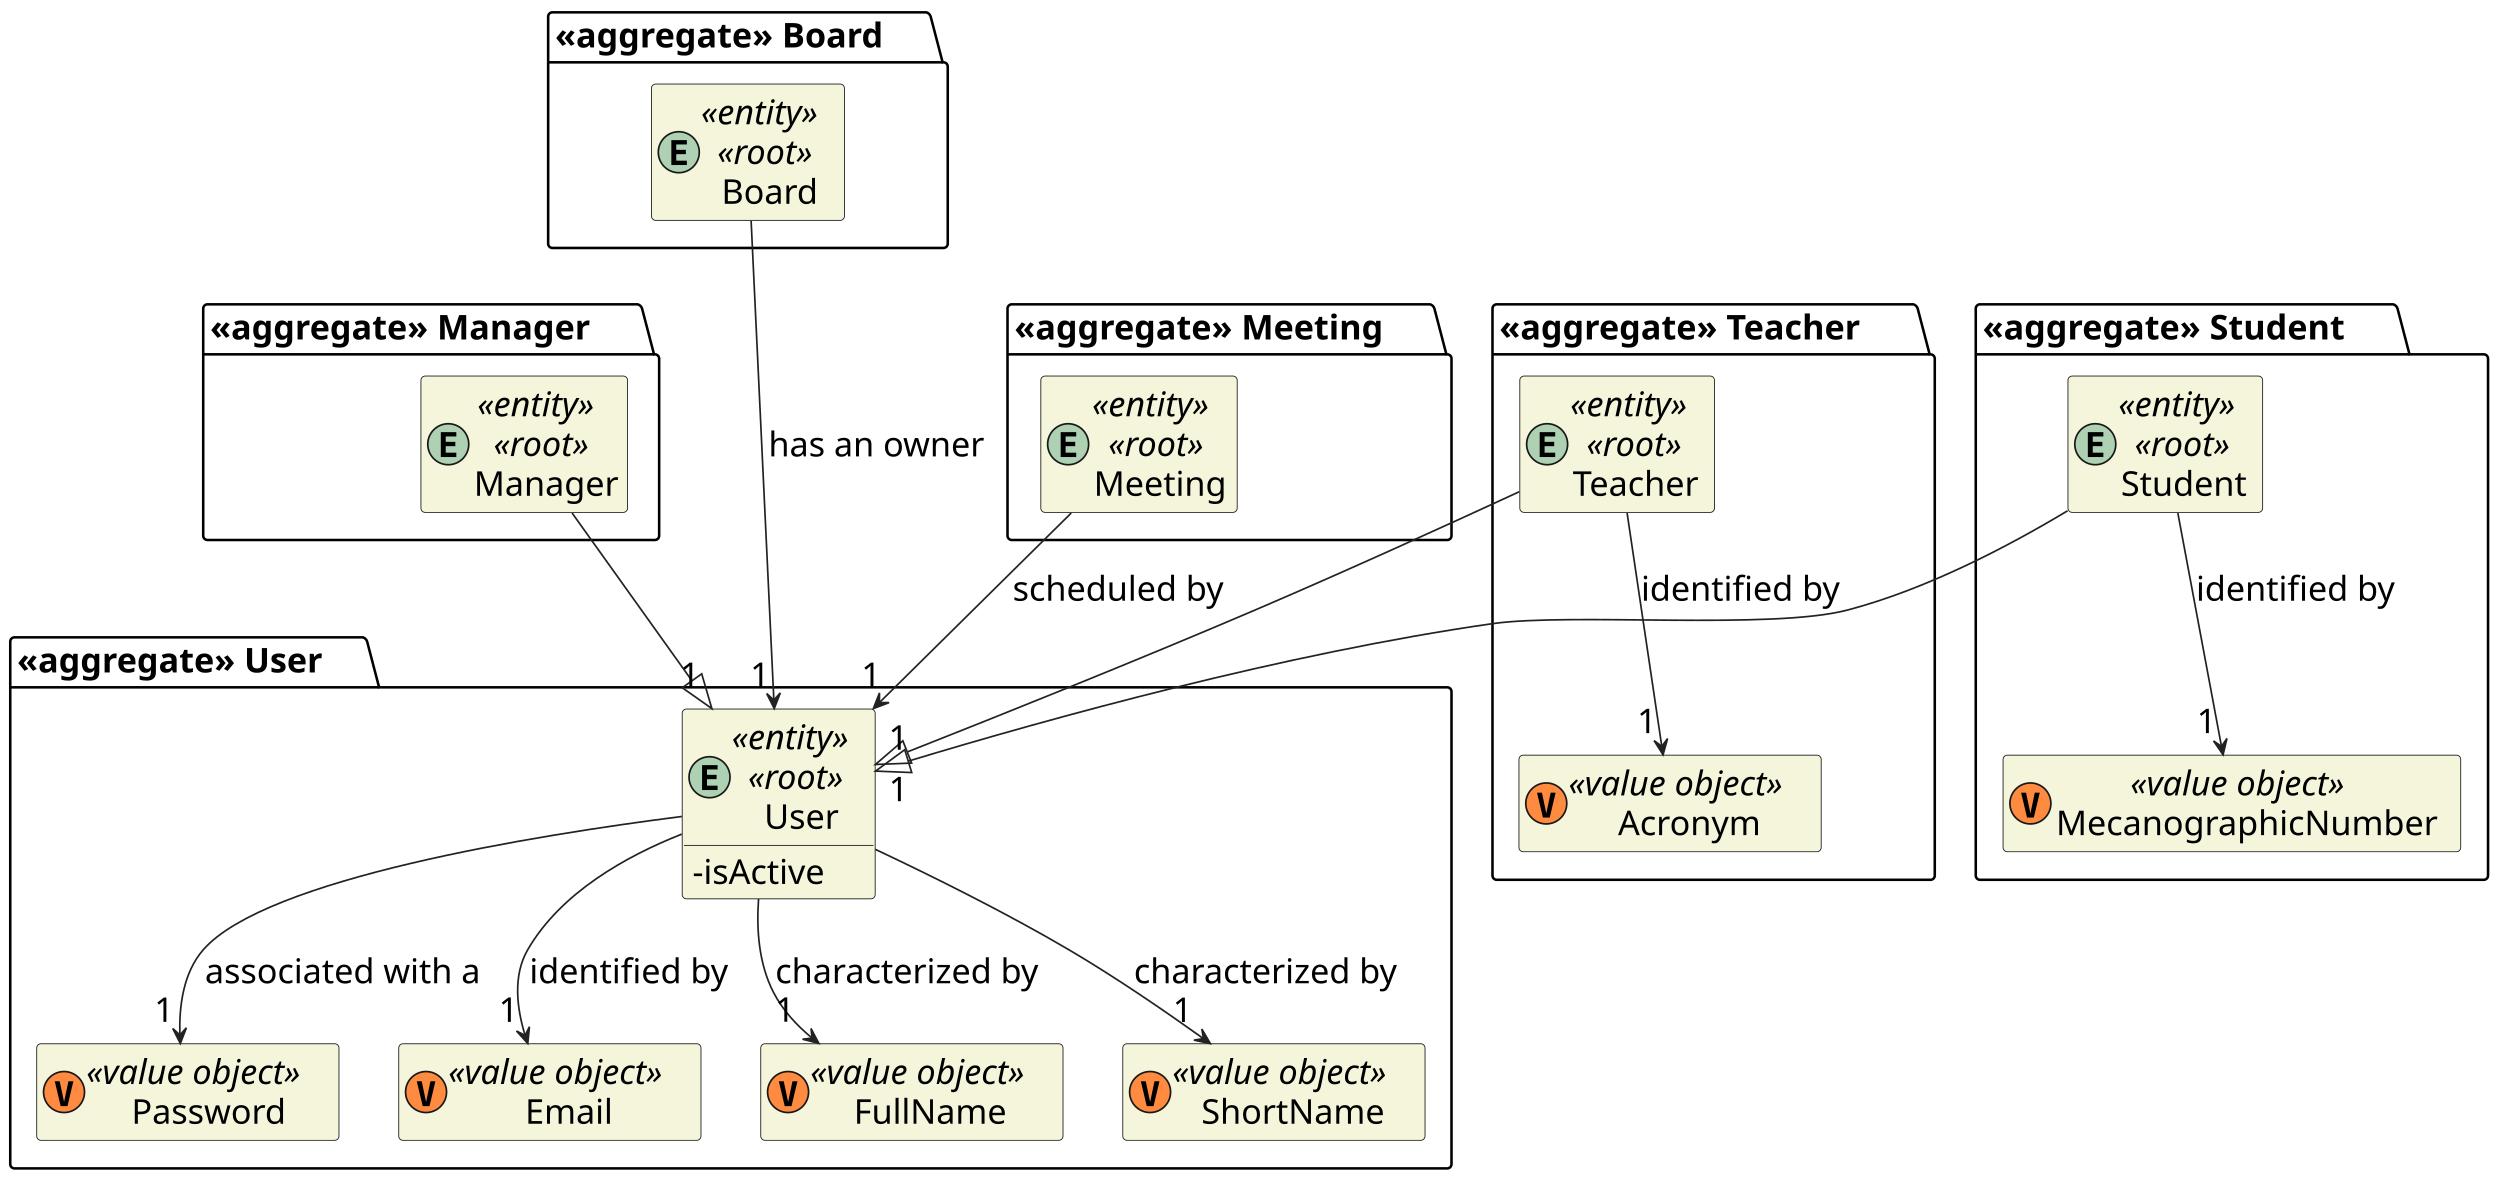
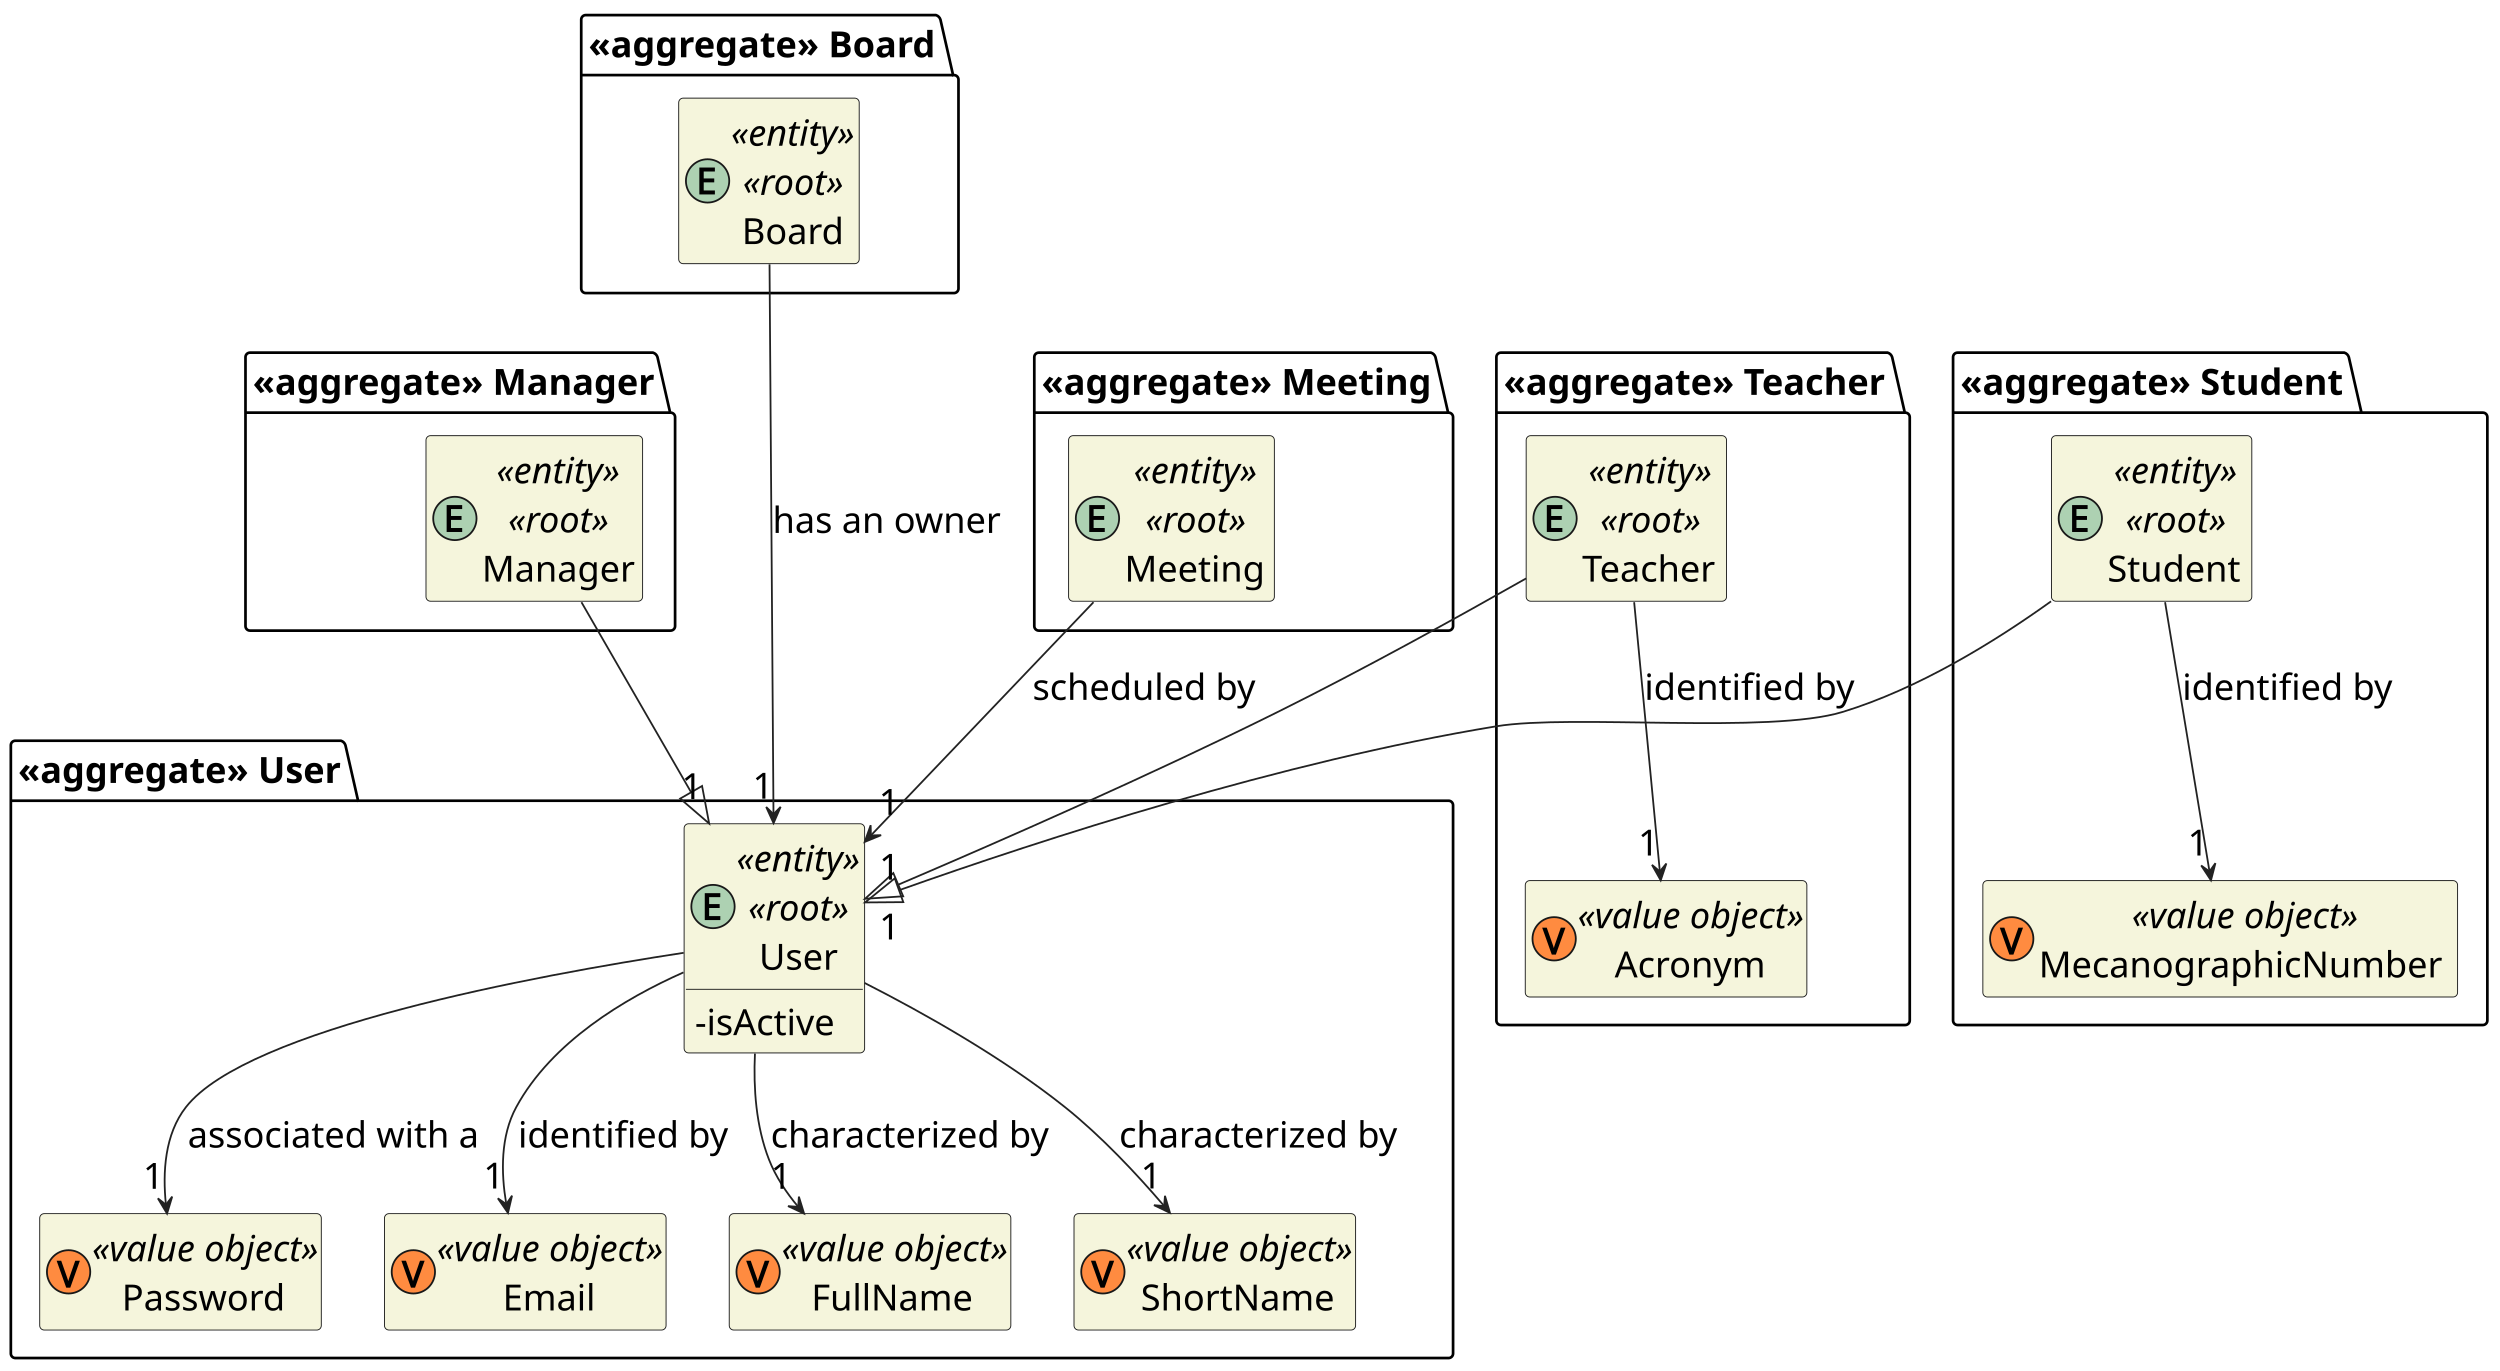
- <svg xmlns="http://www.w3.org/2000/svg" contentStyleType="text/css" height="691px" preserveAspectRatio="none" style="width:1464px;height:691px;background:#FFFFFF;" version="1.1" viewBox="0 0 1464 691" width="1464px" zoomAndPan="magnify">
+ <svg xmlns="http://www.w3.org/2000/svg" contentStyleType="text/css" height="759px" preserveAspectRatio="none" style="width:1385px;height:759px;background:#FFFFFF;" version="1.1" viewBox="0 0 1385 759" width="1385px" zoomAndPan="magnify">
  <defs />
  <g>
    <g id="cluster_&lt;&lt;aggregate&gt;&gt; User">
-       <path d="M8.5,373.217 L212.5,373.217 A3.75,3.75 0 0 1 215,375.717 L222,402.498 L847.5,402.498 A2.5,2.5 0 0 1 850,404.998 L850,681.717 A2.5,2.5 0 0 1 847.5,684.217 L8.5,684.217 A2.5,2.5 0 0 1 6,681.717 L6,375.717 A2.5,2.5 0 0 1 8.5,373.217 " fill="none" style="stroke:#000000;stroke-width:1.5;" />
-       <line style="stroke:#000000;stroke-width:1.5;" x1="6" x2="222" y1="402.498" y2="402.498" />
-       <text fill="#000000" font-family="sans-serif" font-size="20" font-weight="bold" lengthAdjust="spacing" textLength="203" x="10" y="393.781">«aggregate» User</text>
+       <path d="M8.5,410.36 L188.875,410.36 A3.75,3.75 0 0 1 191.375,412.86 L198.375,443.6 L802.5,443.6 A2.5,2.5 0 0 1 805,446.1 L805,749.86 A2.5,2.5 0 0 1 802.5,752.36 L8.5,752.36 A2.5,2.5 0 0 1 6,749.86 L6,412.86 A2.5,2.5 0 0 1 8.5,410.36 " fill="none" style="stroke:#000000;stroke-width:1.5;" />
+       <line style="stroke:#000000;stroke-width:1.5;" x1="6" x2="198.375" y1="443.6" y2="443.6" />
+       <text fill="#000000" font-family="sans-serif" font-size="20" font-weight="bold" lengthAdjust="spacing" textLength="179.375" x="10" y="433.74">«aggregate» User</text>
    </g>
    <g id="cluster_&lt;&lt;aggregate&gt;&gt; Teacher">
-       <path d="M876.5,178.217 L1120.5,178.217 A3.75,3.75 0 0 1 1123,180.717 L1130,207.498 L1130.5,207.498 A2.5,2.5 0 0 1 1133,209.998 L1133,512.717 A2.5,2.5 0 0 1 1130.5,515.217 L876.5,515.217 A2.5,2.5 0 0 1 874,512.717 L874,180.717 A2.5,2.5 0 0 1 876.5,178.217 " fill="none" style="stroke:#000000;stroke-width:1.5;" />
-       <line style="stroke:#000000;stroke-width:1.5;" x1="874" x2="1130" y1="207.498" y2="207.498" />
-       <text fill="#000000" font-family="sans-serif" font-size="20" font-weight="bold" lengthAdjust="spacing" textLength="243" x="878" y="198.781">«aggregate» Teacher</text>
+       <path d="M831.5,195.36 L1045.75,195.36 A3.75,3.75 0 0 1 1048.25,197.86 L1055.25,228.6 L1055.5,228.6 A2.5,2.5 0 0 1 1058,231.1 L1058,565.36 A2.5,2.5 0 0 1 1055.5,567.86 L831.5,567.86 A2.5,2.5 0 0 1 829,565.36 L829,197.86 A2.5,2.5 0 0 1 831.5,195.36 " fill="none" style="stroke:#000000;stroke-width:1.5;" />
+       <line style="stroke:#000000;stroke-width:1.5;" x1="829" x2="1055.25" y1="228.6" y2="228.6" />
+       <text fill="#000000" font-family="sans-serif" font-size="20" font-weight="bold" lengthAdjust="spacing" textLength="213.25" x="833" y="218.74">«aggregate» Teacher</text>
    </g>
    <g id="cluster_&lt;&lt;aggregate&gt;&gt; Student">
-       <path d="M1159.5,178.217 L1401.5,178.217 A3.75,3.75 0 0 1 1404,180.717 L1411,207.498 L1454.5,207.498 A2.5,2.5 0 0 1 1457,209.998 L1457,512.717 A2.5,2.5 0 0 1 1454.5,515.217 L1159.5,515.217 A2.5,2.5 0 0 1 1157,512.717 L1157,180.717 A2.5,2.5 0 0 1 1159.5,178.217 " fill="none" style="stroke:#000000;stroke-width:1.5;" />
-       <line style="stroke:#000000;stroke-width:1.5;" x1="1157" x2="1411" y1="207.498" y2="207.498" />
-       <text fill="#000000" font-family="sans-serif" font-size="20" font-weight="bold" lengthAdjust="spacing" textLength="241" x="1161" y="198.781">«aggregate» Student</text>
+       <path d="M1084.5,195.36 L1298.75,195.36 A3.75,3.75 0 0 1 1301.25,197.86 L1308.25,228.6 L1375.5,228.6 A2.5,2.5 0 0 1 1378,231.1 L1378,565.36 A2.5,2.5 0 0 1 1375.5,567.86 L1084.5,567.86 A2.5,2.5 0 0 1 1082,565.36 L1082,197.86 A2.5,2.5 0 0 1 1084.5,195.36 " fill="none" style="stroke:#000000;stroke-width:1.5;" />
+       <line style="stroke:#000000;stroke-width:1.5;" x1="1082" x2="1308.25" y1="228.6" y2="228.6" />
+       <text fill="#000000" font-family="sans-serif" font-size="20" font-weight="bold" lengthAdjust="spacing" textLength="213.25" x="1086" y="218.74">«aggregate» Student</text>
    </g>
    <g id="cluster_&lt;&lt;aggregate&gt;&gt; Manager">
-       <path d="M121.5,178.217 L373.5,178.217 A3.75,3.75 0 0 1 376,180.717 L383,207.498 L383.5,207.498 A2.5,2.5 0 0 1 386,209.998 L386,313.717 A2.5,2.5 0 0 1 383.5,316.217 L121.5,316.217 A2.5,2.5 0 0 1 119,313.717 L119,180.717 A2.5,2.5 0 0 1 121.5,178.217 " fill="none" style="stroke:#000000;stroke-width:1.5;" />
-       <line style="stroke:#000000;stroke-width:1.5;" x1="119" x2="383" y1="207.498" y2="207.498" />
-       <text fill="#000000" font-family="sans-serif" font-size="20" font-weight="bold" lengthAdjust="spacing" textLength="251" x="123" y="198.781">«aggregate» Manager</text>
+       <path d="M138.5,195.36 L361.75,195.36 A3.75,3.75 0 0 1 364.25,197.86 L371.25,228.6 L371.5,228.6 A2.5,2.5 0 0 1 374,231.1 L374,346.86 A2.5,2.5 0 0 1 371.5,349.36 L138.5,349.36 A2.5,2.5 0 0 1 136,346.86 L136,197.86 A2.5,2.5 0 0 1 138.5,195.36 " fill="none" style="stroke:#000000;stroke-width:1.5;" />
+       <line style="stroke:#000000;stroke-width:1.5;" x1="136" x2="371.25" y1="228.6" y2="228.6" />
+       <text fill="#000000" font-family="sans-serif" font-size="20" font-weight="bold" lengthAdjust="spacing" textLength="222.25" x="140" y="218.74">«aggregate» Manager</text>
    </g>
    <g id="cluster_&lt;&lt;aggregate&gt;&gt; Board">
-       <path d="M323.5,7.217 L542.5,7.217 A3.75,3.75 0 0 1 545,9.717 L552,36.498 L552.5,36.498 A2.5,2.5 0 0 1 555,38.998 L555,142.717 A2.5,2.5 0 0 1 552.5,145.217 L323.5,145.217 A2.5,2.5 0 0 1 321,142.717 L321,9.717 A2.5,2.5 0 0 1 323.5,7.217 " fill="none" style="stroke:#000000;stroke-width:1.5;" />
-       <line style="stroke:#000000;stroke-width:1.5;" x1="321" x2="552" y1="36.498" y2="36.498" />
-       <text fill="#000000" font-family="sans-serif" font-size="20" font-weight="bold" lengthAdjust="spacing" textLength="218" x="325" y="27.781">«aggregate» Board</text>
+       <path d="M324.5,8.36 L518.5,8.36 A3.75,3.75 0 0 1 521,10.86 L528,41.6 L528.5,41.6 A2.5,2.5 0 0 1 531,44.1 L531,159.86 A2.5,2.5 0 0 1 528.5,162.36 L324.5,162.36 A2.5,2.5 0 0 1 322,159.86 L322,10.86 A2.5,2.5 0 0 1 324.5,8.36 " fill="none" style="stroke:#000000;stroke-width:1.5;" />
+       <line style="stroke:#000000;stroke-width:1.5;" x1="322" x2="528" y1="41.6" y2="41.6" />
+       <text fill="#000000" font-family="sans-serif" font-size="20" font-weight="bold" lengthAdjust="spacing" textLength="193" x="326" y="31.74">«aggregate» Board</text>
    </g>
    <g id="cluster_&lt;&lt;aggregate&gt;&gt; Meeting">
-       <path d="M592.5,178.217 L837.5,178.217 A3.75,3.75 0 0 1 840,180.717 L847,207.498 L847.5,207.498 A2.5,2.5 0 0 1 850,209.998 L850,313.717 A2.5,2.5 0 0 1 847.5,316.217 L592.5,316.217 A2.5,2.5 0 0 1 590,313.717 L590,180.717 A2.5,2.5 0 0 1 592.5,178.217 " fill="none" style="stroke:#000000;stroke-width:1.5;" />
-       <line style="stroke:#000000;stroke-width:1.5;" x1="590" x2="847" y1="207.498" y2="207.498" />
-       <text fill="#000000" font-family="sans-serif" font-size="20" font-weight="bold" lengthAdjust="spacing" textLength="244" x="594" y="198.781">«aggregate» Meeting</text>
+       <path d="M575.5,195.36 L792.75,195.36 A3.75,3.75 0 0 1 795.25,197.86 L802.25,228.6 L802.5,228.6 A2.5,2.5 0 0 1 805,231.1 L805,346.86 A2.5,2.5 0 0 1 802.5,349.36 L575.5,349.36 A2.5,2.5 0 0 1 573,346.86 L573,197.86 A2.5,2.5 0 0 1 575.5,195.36 " fill="none" style="stroke:#000000;stroke-width:1.5;" />
+       <line style="stroke:#000000;stroke-width:1.5;" x1="573" x2="802.25" y1="228.6" y2="228.6" />
+       <text fill="#000000" font-family="sans-serif" font-size="20" font-weight="bold" lengthAdjust="spacing" textLength="216.25" x="577" y="218.74">«aggregate» Meeting</text>
    </g>
    <g id="elem_User">
-       <rect codeLine="21" fill="#F5F5DC" height="111.125" id="User" rx="2.5" ry="2.5" style="stroke:#181818;stroke-width:0.5;" width="113" x="399.5" y="415.217" />
-       <ellipse cx="415.5" cy="455.139" fill="#ADD1B2" rx="12" ry="12" style="stroke:#181818;stroke-width:1.0;" />
-       <path d="M420.219,462.639 L411.141,462.639 L411.141,448.06 L420.219,448.06 L420.219,450.592 L414.016,450.592 L414.016,453.748 L419.641,453.748 L419.641,456.279 L414.016,456.279 L414.016,460.092 L420.219,460.092 L420.219,462.639 Z " fill="#000000" />
-       <text fill="#000000" font-family="sans-serif" font-size="20" font-style="italic" lengthAdjust="spacing" textLength="83" x="428.5" y="438.781">«entity»</text>
-       <text fill="#000000" font-family="sans-serif" font-size="20" font-style="italic" lengthAdjust="spacing" textLength="64" x="438" y="462.062">«root»</text>
-       <text fill="#000000" font-family="sans-serif" font-size="20" lengthAdjust="spacing" textLength="45" x="447.5" y="485.344">User</text>
-       <line style="stroke:#181818;stroke-width:0.5;" x1="400.5" x2="511.5" y1="495.06" y2="495.06" />
-       <text fill="#000000" font-family="sans-serif" font-size="20" lengthAdjust="spacing" textLength="85" x="405.5" y="517.625">-isActive</text>
+       <rect codeLine="21" fill="#F5F5DC" height="126.96" id="User" rx="2.5" ry="2.5" style="stroke:#181818;stroke-width:0.5;" width="100" x="379" y="456.36" />
+       <ellipse cx="395" cy="502.22" fill="#ADD1B2" rx="12" ry="12" style="stroke:#181818;stroke-width:1.0;" />
+       <path d="M399.047,509.72 L390.438,509.72 L390.438,494.814 L399.047,494.814 L399.047,497.017 L392.859,497.017 L392.859,500.861 L398.688,500.861 L398.688,503.033 L392.859,503.033 L392.859,507.517 L399.047,507.517 L399.047,509.72 Z " fill="#000000" />
+       <text fill="#000000" font-family="sans-serif" font-size="20" font-style="italic" lengthAdjust="spacing" textLength="70" x="408" y="482.74">«entity»</text>
+       <text fill="#000000" font-family="sans-serif" font-size="20" font-style="italic" lengthAdjust="spacing" textLength="57" x="414.5" y="509.98">«root»</text>
+       <text fill="#000000" font-family="sans-serif" font-size="20" lengthAdjust="spacing" textLength="45" x="420.5" y="537.22">User</text>
+       <line style="stroke:#181818;stroke-width:0.5;" x1="380" x2="478" y1="548.08" y2="548.08" />
+       <text fill="#000000" font-family="sans-serif" font-size="20" lengthAdjust="spacing" textLength="80" x="385" y="573.46">-isActive</text>
    </g>
    <g id="elem_Password">
-       <rect codeLine="23" fill="#F5F5DC" height="56.562" id="Password" rx="2.5" ry="2.5" style="stroke:#181818;stroke-width:0.5;" width="177" x="21.5" y="611.217" />
-       <ellipse cx="37.5" cy="639.498" fill="#FF8B40" rx="12" ry="12" style="stroke:#181818;stroke-width:1.0;" />
-       <path d="M37.516,645.342 L40.078,633.17 L42.984,633.17 L39.516,647.748 L35.531,647.748 L32.062,633.17 L34.953,633.17 L37.516,645.342 Z " fill="#000000" />
-       <text fill="#000000" font-family="sans-serif" font-size="20" font-style="italic" lengthAdjust="spacing" textLength="147" x="50.5" y="634.781">«value object»</text>
-       <text fill="#000000" font-family="sans-serif" font-size="20" lengthAdjust="spacing" textLength="94" x="77" y="658.062">Password</text>
+       <rect codeLine="23" fill="#F5F5DC" height="64.48" id="Password" rx="2.5" ry="2.5" style="stroke:#181818;stroke-width:0.5;" width="156" x="22" y="672.36" />
+       <ellipse cx="38" cy="704.6" fill="#FF8B40" rx="12" ry="12" style="stroke:#181818;stroke-width:1.0;" />
+       <path d="M44.25,698.444 L38.938,713.35 L36.688,713.35 L31.375,698.444 L33.906,698.444 L37.203,707.803 Q37.422,708.397 37.578,708.944 Q37.75,709.491 37.875,709.991 Q38.016,710.475 37.812,710.522 Q37.594,710.491 37.734,709.975 Q37.875,709.459 38.047,708.928 Q38.219,708.381 38.422,707.772 L41.688,698.444 L44.25,698.444 Z " fill="#000000" />
+       <text fill="#000000" font-family="sans-serif" font-size="20" font-style="italic" lengthAdjust="spacing" textLength="126" x="51" y="698.74">«value object»</text>
+       <text fill="#000000" font-family="sans-serif" font-size="20" lengthAdjust="spacing" textLength="93" x="67.5" y="725.98">Password</text>
    </g>
    <g id="elem_Email">
-       <rect codeLine="26" fill="#F5F5DC" height="56.562" id="Email" rx="2.5" ry="2.5" style="stroke:#181818;stroke-width:0.5;" width="177" x="233.5" y="611.217" />
-       <ellipse cx="249.5" cy="639.498" fill="#FF8B40" rx="12" ry="12" style="stroke:#181818;stroke-width:1.0;" />
-       <path d="M249.516,645.342 L252.078,633.17 L254.984,633.17 L251.516,647.748 L247.531,647.748 L244.062,633.17 L246.953,633.17 L249.516,645.342 Z " fill="#000000" />
-       <text fill="#000000" font-family="sans-serif" font-size="20" font-style="italic" lengthAdjust="spacing" textLength="147" x="262.5" y="634.781">«value object»</text>
-       <text fill="#000000" font-family="sans-serif" font-size="20" lengthAdjust="spacing" textLength="57" x="307.5" y="658.062">Email</text>
+       <rect codeLine="26" fill="#F5F5DC" height="64.48" id="Email" rx="2.5" ry="2.5" style="stroke:#181818;stroke-width:0.5;" width="156" x="213" y="672.36" />
+       <ellipse cx="229" cy="704.6" fill="#FF8B40" rx="12" ry="12" style="stroke:#181818;stroke-width:1.0;" />
+       <path d="M235.25,698.444 L229.938,713.35 L227.688,713.35 L222.375,698.444 L224.906,698.444 L228.203,707.803 Q228.422,708.397 228.578,708.944 Q228.75,709.491 228.875,709.991 Q229.016,710.475 228.812,710.522 Q228.594,710.491 228.734,709.975 Q228.875,709.459 229.047,708.928 Q229.219,708.381 229.422,707.772 L232.688,698.444 L235.25,698.444 Z " fill="#000000" />
+       <text fill="#000000" font-family="sans-serif" font-size="20" font-style="italic" lengthAdjust="spacing" textLength="126" x="242" y="698.74">«value object»</text>
+       <text fill="#000000" font-family="sans-serif" font-size="20" lengthAdjust="spacing" textLength="53" x="278.5" y="725.98">Email</text>
    </g>
    <g id="elem_FullName">
-       <rect codeLine="24" fill="#F5F5DC" height="56.562" id="FullName" rx="2.5" ry="2.5" style="stroke:#181818;stroke-width:0.5;" width="177" x="445.5" y="611.217" />
-       <ellipse cx="461.5" cy="639.498" fill="#FF8B40" rx="12" ry="12" style="stroke:#181818;stroke-width:1.0;" />
-       <path d="M461.516,645.342 L464.078,633.17 L466.984,633.17 L463.516,647.748 L459.531,647.748 L456.062,633.17 L458.953,633.17 L461.516,645.342 Z " fill="#000000" />
-       <text fill="#000000" font-family="sans-serif" font-size="20" font-style="italic" lengthAdjust="spacing" textLength="147" x="474.5" y="634.781">«value object»</text>
-       <text fill="#000000" font-family="sans-serif" font-size="20" lengthAdjust="spacing" textLength="96" x="500" y="658.062">FullName</text>
+       <rect codeLine="24" fill="#F5F5DC" height="64.48" id="FullName" rx="2.5" ry="2.5" style="stroke:#181818;stroke-width:0.5;" width="156" x="404" y="672.36" />
+       <ellipse cx="420" cy="704.6" fill="#FF8B40" rx="12" ry="12" style="stroke:#181818;stroke-width:1.0;" />
+       <path d="M426.25,698.444 L420.938,713.35 L418.688,713.35 L413.375,698.444 L415.906,698.444 L419.203,707.803 Q419.422,708.397 419.578,708.944 Q419.75,709.491 419.875,709.991 Q420.016,710.475 419.812,710.522 Q419.594,710.491 419.734,709.975 Q419.875,709.459 420.047,708.928 Q420.219,708.381 420.422,707.772 L423.688,698.444 L426.25,698.444 Z " fill="#000000" />
+       <text fill="#000000" font-family="sans-serif" font-size="20" font-style="italic" lengthAdjust="spacing" textLength="126" x="433" y="698.74">«value object»</text>
+       <text fill="#000000" font-family="sans-serif" font-size="20" lengthAdjust="spacing" textLength="93" x="449.5" y="725.98">FullName</text>
    </g>
    <g id="elem_ShortName">
-       <rect codeLine="25" fill="#F5F5DC" height="56.562" id="ShortName" rx="2.5" ry="2.5" style="stroke:#181818;stroke-width:0.5;" width="177" x="657.5" y="611.217" />
-       <ellipse cx="673.5" cy="639.498" fill="#FF8B40" rx="12" ry="12" style="stroke:#181818;stroke-width:1.0;" />
-       <path d="M673.516,645.342 L676.078,633.17 L678.984,633.17 L675.516,647.748 L671.531,647.748 L668.062,633.17 L670.953,633.17 L673.516,645.342 Z " fill="#000000" />
-       <text fill="#000000" font-family="sans-serif" font-size="20" font-style="italic" lengthAdjust="spacing" textLength="147" x="686.5" y="634.781">«value object»</text>
-       <text fill="#000000" font-family="sans-serif" font-size="20" lengthAdjust="spacing" textLength="113" x="703.5" y="658.062">ShortName</text>
+       <rect codeLine="25" fill="#F5F5DC" height="64.48" id="ShortName" rx="2.5" ry="2.5" style="stroke:#181818;stroke-width:0.5;" width="156" x="595" y="672.36" />
+       <ellipse cx="611" cy="704.6" fill="#FF8B40" rx="12" ry="12" style="stroke:#181818;stroke-width:1.0;" />
+       <path d="M617.25,698.444 L611.938,713.35 L609.688,713.35 L604.375,698.444 L606.906,698.444 L610.203,707.803 Q610.422,708.397 610.578,708.944 Q610.75,709.491 610.875,709.991 Q611.016,710.475 610.812,710.522 Q610.594,710.491 610.734,709.975 Q610.875,709.459 611.047,708.928 Q611.219,708.381 611.422,707.772 L614.688,698.444 L617.25,698.444 Z " fill="#000000" />
+       <text fill="#000000" font-family="sans-serif" font-size="20" font-style="italic" lengthAdjust="spacing" textLength="126" x="624" y="698.74">«value object»</text>
+       <text fill="#000000" font-family="sans-serif" font-size="20" lengthAdjust="spacing" textLength="110" x="632" y="725.98">ShortName</text>
    </g>
    <g id="elem_Teacher">
-       <rect codeLine="39" fill="#F5F5DC" height="79.844" id="Teacher" rx="2.5" ry="2.5" style="stroke:#181818;stroke-width:0.5;" width="114" x="890" y="220.217" />
-       <ellipse cx="906" cy="260.139" fill="#ADD1B2" rx="12" ry="12" style="stroke:#181818;stroke-width:1.0;" />
-       <path d="M910.719,267.639 L901.641,267.639 L901.641,253.06 L910.719,253.06 L910.719,255.592 L904.516,255.592 L904.516,258.748 L910.141,258.748 L910.141,261.279 L904.516,261.279 L904.516,265.092 L910.719,265.092 L910.719,267.639 Z " fill="#000000" />
-       <text fill="#000000" font-family="sans-serif" font-size="20" font-style="italic" lengthAdjust="spacing" textLength="83" x="919.5" y="243.781">«entity»</text>
-       <text fill="#000000" font-family="sans-serif" font-size="20" font-style="italic" lengthAdjust="spacing" textLength="64" x="929" y="267.062">«root»</text>
-       <text fill="#000000" font-family="sans-serif" font-size="20" lengthAdjust="spacing" textLength="80" x="921" y="290.344">Teacher</text>
+       <rect codeLine="39" fill="#F5F5DC" height="91.72" id="Teacher" rx="2.5" ry="2.5" style="stroke:#181818;stroke-width:0.5;" width="111" x="845.5" y="241.36" />
+       <ellipse cx="861.5" cy="287.22" fill="#ADD1B2" rx="12" ry="12" style="stroke:#181818;stroke-width:1.0;" />
+       <path d="M865.547,294.72 L856.938,294.72 L856.938,279.814 L865.547,279.814 L865.547,282.017 L859.359,282.017 L859.359,285.861 L865.188,285.861 L865.188,288.033 L859.359,288.033 L859.359,292.517 L865.547,292.517 L865.547,294.72 Z " fill="#000000" />
+       <text fill="#000000" font-family="sans-serif" font-size="20" font-style="italic" lengthAdjust="spacing" textLength="70" x="880" y="267.74">«entity»</text>
+       <text fill="#000000" font-family="sans-serif" font-size="20" font-style="italic" lengthAdjust="spacing" textLength="57" x="886.5" y="294.98">«root»</text>
+       <text fill="#000000" font-family="sans-serif" font-size="20" lengthAdjust="spacing" textLength="77" x="876.5" y="322.22">Teacher</text>
    </g>
    <g id="elem_Acronym">
-       <rect codeLine="72" fill="#F5F5DC" height="56.562" id="Acronym" rx="2.5" ry="2.5" style="stroke:#181818;stroke-width:0.5;" width="177" x="889.5" y="442.217" />
-       <ellipse cx="905.5" cy="470.498" fill="#FF8B40" rx="12" ry="12" style="stroke:#181818;stroke-width:1.0;" />
-       <path d="M905.516,476.342 L908.078,464.17 L910.984,464.17 L907.516,478.748 L903.531,478.748 L900.062,464.17 L902.953,464.17 L905.516,476.342 Z " fill="#000000" />
-       <text fill="#000000" font-family="sans-serif" font-size="20" font-style="italic" lengthAdjust="spacing" textLength="147" x="918.5" y="465.781">«value object»</text>
-       <text fill="#000000" font-family="sans-serif" font-size="20" lengthAdjust="spacing" textLength="89" x="947.5" y="489.062">Acronym</text>
+       <rect codeLine="72" fill="#F5F5DC" height="64.48" id="Acronym" rx="2.5" ry="2.5" style="stroke:#181818;stroke-width:0.5;" width="156" x="845" y="487.86" />
+       <ellipse cx="861" cy="520.1" fill="#FF8B40" rx="12" ry="12" style="stroke:#181818;stroke-width:1.0;" />
+       <path d="M867.25,513.944 L861.938,528.85 L859.688,528.85 L854.375,513.944 L856.906,513.944 L860.203,523.303 Q860.422,523.897 860.578,524.444 Q860.75,524.991 860.875,525.491 Q861.016,525.975 860.812,526.022 Q860.594,525.991 860.734,525.475 Q860.875,524.959 861.047,524.428 Q861.219,523.881 861.422,523.272 L864.688,513.944 L867.25,513.944 Z " fill="#000000" />
+       <text fill="#000000" font-family="sans-serif" font-size="20" font-style="italic" lengthAdjust="spacing" textLength="126" x="874" y="514.24">«value object»</text>
+       <text fill="#000000" font-family="sans-serif" font-size="20" lengthAdjust="spacing" textLength="85" x="894.5" y="541.48">Acronym</text>
    </g>
    <g id="elem_Student">
-       <rect codeLine="48" fill="#F5F5DC" height="79.844" id="Student" rx="2.5" ry="2.5" style="stroke:#181818;stroke-width:0.5;" width="114" x="1211" y="220.217" />
-       <ellipse cx="1227" cy="260.139" fill="#ADD1B2" rx="12" ry="12" style="stroke:#181818;stroke-width:1.0;" />
-       <path d="M1231.719,267.639 L1222.641,267.639 L1222.641,253.06 L1231.719,253.06 L1231.719,255.592 L1225.516,255.592 L1225.516,258.748 L1231.141,258.748 L1231.141,261.279 L1225.516,261.279 L1225.516,265.092 L1231.719,265.092 L1231.719,267.639 Z " fill="#000000" />
-       <text fill="#000000" font-family="sans-serif" font-size="20" font-style="italic" lengthAdjust="spacing" textLength="83" x="1240.5" y="243.781">«entity»</text>
-       <text fill="#000000" font-family="sans-serif" font-size="20" font-style="italic" lengthAdjust="spacing" textLength="64" x="1250" y="267.062">«root»</text>
-       <text fill="#000000" font-family="sans-serif" font-size="20" lengthAdjust="spacing" textLength="80" x="1242" y="290.344">Student</text>
+       <rect codeLine="48" fill="#F5F5DC" height="91.72" id="Student" rx="2.5" ry="2.5" style="stroke:#181818;stroke-width:0.5;" width="111" x="1136.5" y="241.36" />
+       <ellipse cx="1152.5" cy="287.22" fill="#ADD1B2" rx="12" ry="12" style="stroke:#181818;stroke-width:1.0;" />
+       <path d="M1156.547,294.72 L1147.938,294.72 L1147.938,279.814 L1156.547,279.814 L1156.547,282.017 L1150.359,282.017 L1150.359,285.861 L1156.188,285.861 L1156.188,288.033 L1150.359,288.033 L1150.359,292.517 L1156.547,292.517 L1156.547,294.72 Z " fill="#000000" />
+       <text fill="#000000" font-family="sans-serif" font-size="20" font-style="italic" lengthAdjust="spacing" textLength="70" x="1171" y="267.74">«entity»</text>
+       <text fill="#000000" font-family="sans-serif" font-size="20" font-style="italic" lengthAdjust="spacing" textLength="57" x="1177.5" y="294.98">«root»</text>
+       <text fill="#000000" font-family="sans-serif" font-size="20" lengthAdjust="spacing" textLength="77" x="1167.5" y="322.22">Student</text>
    </g>
    <g id="elem_MecanographicNumber">
-       <rect codeLine="73" fill="#F5F5DC" height="56.562" id="MecanographicNumber" rx="2.5" ry="2.5" style="stroke:#181818;stroke-width:0.5;" width="268" x="1173" y="442.217" />
-       <ellipse cx="1189" cy="470.498" fill="#FF8B40" rx="12" ry="12" style="stroke:#181818;stroke-width:1.0;" />
-       <path d="M1189.016,476.342 L1191.578,464.17 L1194.484,464.17 L1191.016,478.748 L1187.031,478.748 L1183.562,464.17 L1186.453,464.17 L1189.016,476.342 Z " fill="#000000" />
-       <text fill="#000000" font-family="sans-serif" font-size="20" font-style="italic" lengthAdjust="spacing" textLength="147" x="1247.5" y="465.781">«value object»</text>
-       <text fill="#000000" font-family="sans-serif" font-size="20" lengthAdjust="spacing" textLength="234" x="1204" y="489.062">MecanographicNumber</text>
+       <rect codeLine="73" fill="#F5F5DC" height="64.48" id="MecanographicNumber" rx="2.5" ry="2.5" style="stroke:#181818;stroke-width:0.5;" width="263" x="1098.5" y="487.86" />
+       <ellipse cx="1114.5" cy="520.1" fill="#FF8B40" rx="12" ry="12" style="stroke:#181818;stroke-width:1.0;" />
+       <path d="M1120.75,513.944 L1115.438,528.85 L1113.188,528.85 L1107.875,513.944 L1110.406,513.944 L1113.703,523.303 Q1113.922,523.897 1114.078,524.444 Q1114.25,524.991 1114.375,525.491 Q1114.516,525.975 1114.312,526.022 Q1114.094,525.991 1114.234,525.475 Q1114.375,524.959 1114.547,524.428 Q1114.719,523.881 1114.922,523.272 L1118.188,513.944 L1120.75,513.944 Z " fill="#000000" />
+       <text fill="#000000" font-family="sans-serif" font-size="20" font-style="italic" lengthAdjust="spacing" textLength="126" x="1181" y="514.24">«value object»</text>
+       <text fill="#000000" font-family="sans-serif" font-size="20" lengthAdjust="spacing" textLength="229" x="1129.5" y="541.48">MecanographicNumber</text>
    </g>
    <g id="elem_Manager">
-       <rect codeLine="55" fill="#F5F5DC" height="79.844" id="Manager" rx="2.5" ry="2.5" style="stroke:#181818;stroke-width:0.5;" width="121" x="246.5" y="220.217" />
-       <ellipse cx="262.5" cy="260.139" fill="#ADD1B2" rx="12" ry="12" style="stroke:#181818;stroke-width:1.0;" />
-       <path d="M267.219,267.639 L258.141,267.639 L258.141,253.06 L267.219,253.06 L267.219,255.592 L261.016,255.592 L261.016,258.748 L266.641,258.748 L266.641,261.279 L261.016,261.279 L261.016,265.092 L267.219,265.092 L267.219,267.639 Z " fill="#000000" />
-       <text fill="#000000" font-family="sans-serif" font-size="20" font-style="italic" lengthAdjust="spacing" textLength="83" x="279.5" y="243.781">«entity»</text>
-       <text fill="#000000" font-family="sans-serif" font-size="20" font-style="italic" lengthAdjust="spacing" textLength="64" x="289" y="267.062">«root»</text>
-       <text fill="#000000" font-family="sans-serif" font-size="20" lengthAdjust="spacing" textLength="87" x="277.5" y="290.344">Manager</text>
+       <rect codeLine="55" fill="#F5F5DC" height="91.72" id="Manager" rx="2.5" ry="2.5" style="stroke:#181818;stroke-width:0.5;" width="120" x="236" y="241.36" />
+       <ellipse cx="252" cy="287.22" fill="#ADD1B2" rx="12" ry="12" style="stroke:#181818;stroke-width:1.0;" />
+       <path d="M256.047,294.72 L247.438,294.72 L247.438,279.814 L256.047,279.814 L256.047,282.017 L249.859,282.017 L249.859,285.861 L255.688,285.861 L255.688,288.033 L249.859,288.033 L249.859,292.517 L256.047,292.517 L256.047,294.72 Z " fill="#000000" />
+       <text fill="#000000" font-family="sans-serif" font-size="20" font-style="italic" lengthAdjust="spacing" textLength="70" x="275" y="267.74">«entity»</text>
+       <text fill="#000000" font-family="sans-serif" font-size="20" font-style="italic" lengthAdjust="spacing" textLength="57" x="281.5" y="294.98">«root»</text>
+       <text fill="#000000" font-family="sans-serif" font-size="20" lengthAdjust="spacing" textLength="86" x="267" y="322.22">Manager</text>
    </g>
    <g id="elem_Board">
-       <rect codeLine="62" fill="#F5F5DC" height="79.844" id="Board" rx="2.5" ry="2.5" style="stroke:#181818;stroke-width:0.5;" width="113" x="381.5" y="49.217" />
-       <ellipse cx="397.5" cy="89.139" fill="#ADD1B2" rx="12" ry="12" style="stroke:#181818;stroke-width:1.0;" />
-       <path d="M402.219,96.639 L393.141,96.639 L393.141,82.061 L402.219,82.061 L402.219,84.592 L396.016,84.592 L396.016,87.748 L401.641,87.748 L401.641,90.279 L396.016,90.279 L396.016,94.092 L402.219,94.092 L402.219,96.639 Z " fill="#000000" />
-       <text fill="#000000" font-family="sans-serif" font-size="20" font-style="italic" lengthAdjust="spacing" textLength="83" x="410.5" y="72.781">«entity»</text>
-       <text fill="#000000" font-family="sans-serif" font-size="20" font-style="italic" lengthAdjust="spacing" textLength="64" x="420" y="96.062">«root»</text>
-       <text fill="#000000" font-family="sans-serif" font-size="20" lengthAdjust="spacing" textLength="59" x="422.5" y="119.344">Board</text>
+       <rect codeLine="62" fill="#F5F5DC" height="91.72" id="Board" rx="2.5" ry="2.5" style="stroke:#181818;stroke-width:0.5;" width="100" x="376" y="54.36" />
+       <ellipse cx="392" cy="100.22" fill="#ADD1B2" rx="12" ry="12" style="stroke:#181818;stroke-width:1.0;" />
+       <path d="M396.047,107.72 L387.438,107.72 L387.438,92.814 L396.047,92.814 L396.047,95.017 L389.859,95.017 L389.859,98.861 L395.688,98.861 L395.688,101.032 L389.859,101.032 L389.859,105.517 L396.047,105.517 L396.047,107.72 Z " fill="#000000" />
+       <text fill="#000000" font-family="sans-serif" font-size="20" font-style="italic" lengthAdjust="spacing" textLength="70" x="405" y="80.74">«entity»</text>
+       <text fill="#000000" font-family="sans-serif" font-size="20" font-style="italic" lengthAdjust="spacing" textLength="57" x="411.5" y="107.98">«root»</text>
+       <text fill="#000000" font-family="sans-serif" font-size="20" lengthAdjust="spacing" textLength="58" x="411" y="135.22">Board</text>
    </g>
    <g id="elem_Meeting">
-       <rect codeLine="69" fill="#F5F5DC" height="79.844" id="Meeting" rx="2.5" ry="2.5" style="stroke:#181818;stroke-width:0.5;" width="115" x="609.5" y="220.217" />
-       <ellipse cx="625.5" cy="260.139" fill="#ADD1B2" rx="12" ry="12" style="stroke:#181818;stroke-width:1.0;" />
-       <path d="M630.219,267.639 L621.141,267.639 L621.141,253.06 L630.219,253.06 L630.219,255.592 L624.016,255.592 L624.016,258.748 L629.641,258.748 L629.641,261.279 L624.016,261.279 L624.016,265.092 L630.219,265.092 L630.219,267.639 Z " fill="#000000" />
-       <text fill="#000000" font-family="sans-serif" font-size="20" font-style="italic" lengthAdjust="spacing" textLength="83" x="639.5" y="243.781">«entity»</text>
-       <text fill="#000000" font-family="sans-serif" font-size="20" font-style="italic" lengthAdjust="spacing" textLength="64" x="649" y="267.062">«root»</text>
-       <text fill="#000000" font-family="sans-serif" font-size="20" lengthAdjust="spacing" textLength="81" x="640.5" y="290.344">Meeting</text>
+       <rect codeLine="69" fill="#F5F5DC" height="91.72" id="Meeting" rx="2.5" ry="2.5" style="stroke:#181818;stroke-width:0.5;" width="114" x="592" y="241.36" />
+       <ellipse cx="608" cy="287.22" fill="#ADD1B2" rx="12" ry="12" style="stroke:#181818;stroke-width:1.0;" />
+       <path d="M612.047,294.72 L603.438,294.72 L603.438,279.814 L612.047,279.814 L612.047,282.017 L605.859,282.017 L605.859,285.861 L611.688,285.861 L611.688,288.033 L605.859,288.033 L605.859,292.517 L612.047,292.517 L612.047,294.72 Z " fill="#000000" />
+       <text fill="#000000" font-family="sans-serif" font-size="20" font-style="italic" lengthAdjust="spacing" textLength="70" x="628" y="267.74">«entity»</text>
+       <text fill="#000000" font-family="sans-serif" font-size="20" font-style="italic" lengthAdjust="spacing" textLength="57" x="634.5" y="294.98">«root»</text>
+       <text fill="#000000" font-family="sans-serif" font-size="20" lengthAdjust="spacing" textLength="80" x="623" y="322.22">Meeting</text>
    </g>
    <g id="link_User_Password">
-       <path codeLine="28" d="M399.32,478.127 C313.17,489.097 155.41,514.437 119,556.217 C107.33,569.607 104.81,589.227 105.34,605.967 " fill="none" id="User-to-Password" style="stroke:#222222;stroke-width:1.0;" />
-       <polygon fill="#222222" points="105.59,611.067,109.147,601.883,105.347,606.073,101.157,602.272,105.59,611.067" style="stroke:#222222;stroke-width:1.0;" />
-       <text fill="#000000" font-family="sans-serif" font-size="20" lengthAdjust="spacing" textLength="174" x="120" y="575.781">associated with a</text>
-       <text fill="#000000" font-family="sans-serif" font-size="20" lengthAdjust="spacing" textLength="13" x="90.34" y="598.424">1</text>
+       <path codeLine="28" d="M378.77,527.85 C296.07,540.49 136.98,569.92 103,613.36 C91.29,628.33 90.03,649.38 91.93,667.36 " fill="none" id="User-to-Password" style="stroke:#222222;stroke-width:1.0;" />
+       <polygon fill="#222222" points="92.54,672.34,95.403,662.916,91.925,667.378,87.464,663.9,92.54,672.34" style="stroke:#222222;stroke-width:1.0;" />
+       <text fill="#000000" font-family="sans-serif" font-size="20" lengthAdjust="spacing" textLength="165" x="104" y="635.74">associated with a</text>
+       <text fill="#000000" font-family="sans-serif" font-size="20" lengthAdjust="spacing" textLength="11" x="79.231" y="658.59">1</text>
    </g>
    <g id="link_User_FullName">
-       <path codeLine="29" d="M444.21,526.437 C442.88,544.727 444.45,564.657 453,581.217 C458.33,591.537 466.47,600.417 475.56,607.887 " fill="none" id="User-to-FullName" style="stroke:#222222;stroke-width:1.0;" />
-       <polygon fill="#222222" points="479.51,610.997,474.923,602.282,475.585,607.899,469.967,608.562,479.51,610.997" style="stroke:#222222;stroke-width:1.0;" />
-       <text fill="#000000" font-family="sans-serif" font-size="20" lengthAdjust="spacing" textLength="167" x="454" y="575.781">characterized by</text>
-       <text fill="#000000" font-family="sans-serif" font-size="20" lengthAdjust="spacing" textLength="13" x="453.931" y="598.34">1</text>
+       <path codeLine="29" d="M418.24,583.67 C417.33,603.04 418.88,624.07 426,642.36 C429.68,651.8 435.57,660.67 442.19,668.56 " fill="none" id="User-to-FullName" style="stroke:#222222;stroke-width:1.0;" />
+       <polygon fill="#222222" points="445.48,672.35,442.584,662.937,442.196,668.58,436.552,668.192,445.48,672.35" style="stroke:#222222;stroke-width:1.0;" />
+       <text fill="#000000" font-family="sans-serif" font-size="20" lengthAdjust="spacing" textLength="158" x="427" y="635.74">characterized by</text>
+       <text fill="#000000" font-family="sans-serif" font-size="20" lengthAdjust="spacing" textLength="11" x="426.995" y="658.602">1</text>
    </g>
    <g id="link_User_ShortName">
-       <path codeLine="30" d="M512.56,497.367 C546.14,513.207 589.21,534.577 626,556.217 C652.98,572.087 681.92,591.897 704.63,608.137 " fill="none" id="User-to-ShortName" style="stroke:#222222;stroke-width:1.0;" />
-       <polygon fill="#222222" points="708.79,611.117,703.814,602.617,704.729,608.2,699.147,609.115,708.79,611.117" style="stroke:#222222;stroke-width:1.0;" />
-       <text fill="#000000" font-family="sans-serif" font-size="20" lengthAdjust="spacing" textLength="167" x="664" y="575.781">characterized by</text>
-       <text fill="#000000" font-family="sans-serif" font-size="20" lengthAdjust="spacing" textLength="13" x="686.775" y="598.485">1</text>
+       <path codeLine="30" d="M479.01,544.57 C512.12,561.43 555.61,585.91 590,613.36 C610.08,629.39 629.7,650.34 644.82,668 " fill="none" id="User-to-ShortName" style="stroke:#222222;stroke-width:1.0;" />
+       <polygon fill="#222222" points="648.17,671.94,645.391,662.491,644.933,668.13,639.294,667.671,648.17,671.94" style="stroke:#222222;stroke-width:1.0;" />
+       <text fill="#000000" font-family="sans-serif" font-size="20" lengthAdjust="spacing" textLength="158" x="620" y="635.74">characterized by</text>
+       <text fill="#000000" font-family="sans-serif" font-size="20" lengthAdjust="spacing" textLength="11" x="631.957" y="658.407">1</text>
    </g>
    <g id="link_User_Email">
-       <path codeLine="31" d="M399.27,488.457 C366.64,501.337 328.39,522.707 309,556.217 C300.31,571.227 302.58,590.227 307.47,606.207 " fill="none" id="User-to-Email" style="stroke:#222222;stroke-width:1.0;" />
-       <polygon fill="#222222" points="309.06,611.057,310.053,601.258,307.5,606.306,302.452,603.754,309.06,611.057" style="stroke:#222222;stroke-width:1.0;" />
-       <text fill="#000000" font-family="sans-serif" font-size="20" lengthAdjust="spacing" textLength="126" x="310" y="575.781">identified by</text>
-       <text fill="#000000" font-family="sans-serif" font-size="20" lengthAdjust="spacing" textLength="13" x="292.05" y="598.412">1</text>
+       <path codeLine="31" d="M378.65,538.7 C345.82,553.27 305.57,577.39 286,613.36 C277.26,629.43 277.54,649.59 280.43,666.76 " fill="none" id="User-to-Email" style="stroke:#222222;stroke-width:1.0;" />
+       <polygon fill="#222222" points="281.41,671.98,283.669,662.394,280.482,667.067,275.808,663.879,281.41,671.98" style="stroke:#222222;stroke-width:1.0;" />
+       <text fill="#000000" font-family="sans-serif" font-size="20" lengthAdjust="spacing" textLength="123" x="287" y="635.74">identified by</text>
+       <text fill="#000000" font-family="sans-serif" font-size="20" lengthAdjust="spacing" textLength="11" x="267.816" y="658.454">1</text>
    </g>
    <g id="link_Student_MecanographicNumber">
-       <path codeLine="75" d="M1275.34,300.437 C1282.7,339.787 1293.91,399.727 1300.83,436.717 " fill="none" id="Student-to-MecanographicNumber" style="stroke:#222222;stroke-width:1.0;" />
-       <polygon fill="#222222" points="1301.82,441.997,1304.106,432.417,1300.906,437.081,1296.241,433.88,1301.82,441.997" style="stroke:#222222;stroke-width:1.0;" />
-       <text fill="#000000" font-family="sans-serif" font-size="20" lengthAdjust="spacing" textLength="126" x="1286" y="351.781">identified by</text>
-       <text fill="#000000" font-family="sans-serif" font-size="20" lengthAdjust="spacing" textLength="13" x="1286.411" y="429.34">1</text>
+       <path codeLine="75" d="M1199.46,333.62 C1206.64,377.16 1217.35,442.15 1224,482.45 " fill="none" id="Student-to-MecanographicNumber" style="stroke:#222222;stroke-width:1.0;" />
+       <polygon fill="#222222" points="1224.87,487.72,1227.349,478.188,1224.055,482.787,1219.456,479.492,1224.87,487.72" style="stroke:#222222;stroke-width:1.0;" />
+       <text fill="#000000" font-family="sans-serif" font-size="20" lengthAdjust="spacing" textLength="123" x="1209" y="387.74">identified by</text>
+       <text fill="#000000" font-family="sans-serif" font-size="20" lengthAdjust="spacing" textLength="11" x="1211.976" y="473.949">1</text>
    </g>
    <g id="link_Teacher_Acronym">
-       <path codeLine="77" d="M952.83,300.437 C958.68,339.787 967.59,399.727 973.09,436.717 " fill="none" id="Teacher-to-Acronym" style="stroke:#222222;stroke-width:1.0;" />
-       <polygon fill="#222222" points="973.88,441.997,976.525,432.51,973.151,437.05,968.61,433.676,973.88,441.997" style="stroke:#222222;stroke-width:1.0;" />
-       <text fill="#000000" font-family="sans-serif" font-size="20" lengthAdjust="spacing" textLength="126" x="961" y="351.781">identified by</text>
-       <text fill="#000000" font-family="sans-serif" font-size="20" lengthAdjust="spacing" textLength="13" x="958.69" y="429.34">1</text>
+       <path codeLine="77" d="M905.32,333.62 C909.48,377.16 915.68,442.15 919.52,482.45 " fill="none" id="Teacher-to-Acronym" style="stroke:#222222;stroke-width:1.0;" />
+       <polygon fill="#222222" points="920.03,487.72,923.163,478.383,919.558,482.742,915.198,479.138,920.03,487.72" style="stroke:#222222;stroke-width:1.0;" />
+       <text fill="#000000" font-family="sans-serif" font-size="20" lengthAdjust="spacing" textLength="123" x="911" y="387.74">identified by</text>
+       <text fill="#000000" font-family="sans-serif" font-size="20" lengthAdjust="spacing" textLength="11" x="907.521" y="473.949">1</text>
    </g>
    <g id="link_Teacher_User">
-       <path codeLine="79" d="M889.7,287.947 C847.21,307.577 787.75,334.647 735,357.217 C666.6,386.477 587.93,418.007 531.6,440.227 " fill="none" id="Teacher-to-User" style="stroke:#222222;stroke-width:1.0;" />
-       <polygon fill="none" points="533.84,446.867,512.66,447.677,528.71,433.837,533.84,446.867" style="stroke:#222222;stroke-width:1.0;" />
-       <text fill="#000000" font-family="sans-serif" font-size="20" lengthAdjust="spacing" textLength="13" x="520.358" y="439.041">1</text>
+       <path codeLine="79" d="M845.48,320.44 C807.26,342.13 755.08,370.98 708,394.36 C637.41,429.42 554.77,465.72 497.85,490.02 " fill="none" id="Teacher-to-User" style="stroke:#222222;stroke-width:1.0;" />
+       <polygon fill="none" points="500.36,496.55,479.22,497.93,494.89,483.67,500.36,496.55" style="stroke:#222222;stroke-width:1.0;" />
+       <text fill="#000000" font-family="sans-serif" font-size="20" lengthAdjust="spacing" textLength="11" x="487.056" y="487.347">1</text>
    </g>
    <g id="link_Student_User">
-       <path codeLine="80" d="M1210.79,299.107 C1175.3,320.427 1127.86,345.147 1082,357.217 C1037.27,368.997 919.79,358.687 874,365.217 C752.44,382.557 614.91,420.627 531.87,445.717 " fill="none" id="Student-to-User" style="stroke:#222222;stroke-width:1.0;" />
-       <polygon fill="none" points="533.9,452.407,512.73,451.557,529.81,439.017,533.9,452.407" style="stroke:#222222;stroke-width:1.0;" />
-       <text fill="#000000" font-family="sans-serif" font-size="20" lengthAdjust="spacing" textLength="13" x="520.436" y="469.197">1</text>
+       <path codeLine="80" d="M1136.28,333.14 C1104.48,355.96 1062.73,381.53 1021,394.36 C980.18,406.91 871.14,395.45 829,402.36 C710.36,421.81 577.15,465.12 498.3,493.1 " fill="none" id="Student-to-User" style="stroke:#222222;stroke-width:1.0;" />
+       <polygon fill="none" points="500.42,499.78,479.24,499.95,495.69,486.6,500.42,499.78" style="stroke:#222222;stroke-width:1.0;" />
+       <text fill="#000000" font-family="sans-serif" font-size="20" lengthAdjust="spacing" textLength="11" x="487.078" y="520.448">1</text>
    </g>
    <g id="link_Manager_User">
-       <path codeLine="81" d="M335.03,300.437 C354.7,327.957 381.56,365.557 404.98,398.327 " fill="none" id="Manager-to-User" style="stroke:#222222;stroke-width:1.0;" />
-       <polygon fill="none" points="410.92,394.597,416.86,414.937,399.53,402.737,410.92,394.597" style="stroke:#222222;stroke-width:1.0;" />
-       <text fill="#000000" font-family="sans-serif" font-size="20" lengthAdjust="spacing" textLength="13" x="398.298" y="402.311">1</text>
+       <path codeLine="81" d="M322.12,333.62 C339.4,363.57 362.53,403.66 382.86,438.89 " fill="none" id="Manager-to-User" style="stroke:#222222;stroke-width:1.0;" />
+       <polygon fill="none" points="388.94,435.43,392.88,456.25,376.82,442.43,388.94,435.43" style="stroke:#222222;stroke-width:1.0;" />
+       <text fill="#000000" font-family="sans-serif" font-size="20" lengthAdjust="spacing" textLength="11" x="377.588" y="442.692">1</text>
    </g>
    <g id="link_Board_User">
-       <path codeLine="83" d="M439.86,129.397 C443.01,195.927 449.44,331.367 453.16,409.837 " fill="none" id="Board-to-User" style="stroke:#222222;stroke-width:1.0;" />
-       <polygon fill="#222222" points="453.4,414.927,456.957,405.743,453.157,409.933,448.967,406.132,453.4,414.927" style="stroke:#222222;stroke-width:1.0;" />
-       <text fill="#000000" font-family="sans-serif" font-size="20" lengthAdjust="spacing" textLength="134" x="450" y="267.281">has an owner</text>
-       <text fill="#000000" font-family="sans-serif" font-size="20" lengthAdjust="spacing" textLength="13" x="439.291" y="402.3">1</text>
+       <path codeLine="83" d="M426.32,146.44 C426.85,219.72 427.9,365.14 428.51,450.98 " fill="none" id="Board-to-User" style="stroke:#222222;stroke-width:1.0;" />
+       <polygon fill="#222222" points="428.55,456.04,432.473,447.006,428.507,451.04,424.473,447.075,428.55,456.04" style="stroke:#222222;stroke-width:1.0;" />
+       <text fill="#000000" font-family="sans-serif" font-size="20" lengthAdjust="spacing" textLength="129" x="428" y="295.24">has an owner</text>
+       <text fill="#000000" font-family="sans-serif" font-size="20" lengthAdjust="spacing" textLength="11" x="416.936" y="442.461">1</text>
    </g>
    <g id="link_Meeting_User">
-       <path codeLine="85" d="M627.31,300.437 C595.75,331.617 551.11,375.737 515.31,411.107 " fill="none" id="Meeting-to-User" style="stroke:#222222;stroke-width:1.0;" />
-       <polygon fill="#222222" points="511.43,414.937,520.644,411.457,514.987,411.423,515.021,405.766,511.43,414.937" style="stroke:#222222;stroke-width:1.0;" />
-       <text fill="#000000" font-family="sans-serif" font-size="20" lengthAdjust="spacing" textLength="133" x="593" y="351.781">scheduled by</text>
-       <text fill="#000000" font-family="sans-serif" font-size="20" lengthAdjust="spacing" textLength="13" x="504.393" y="402.311">1</text>
+       <path codeLine="85" d="M605.8,333.62 C570.52,370.58 520.49,423 482.65,462.65 " fill="none" id="Meeting-to-User" style="stroke:#222222;stroke-width:1.0;" />
+       <polygon fill="#222222" points="479.03,466.44,488.134,462.682,482.479,462.82,482.341,457.164,479.03,466.44" style="stroke:#222222;stroke-width:1.0;" />
+       <text fill="#000000" font-family="sans-serif" font-size="20" lengthAdjust="spacing" textLength="127" x="572" y="387.74">scheduled by</text>
+       <text fill="#000000" font-family="sans-serif" font-size="20" lengthAdjust="spacing" textLength="11" x="486.839" y="451.429">1</text>
    </g>
  </g>
</svg>
